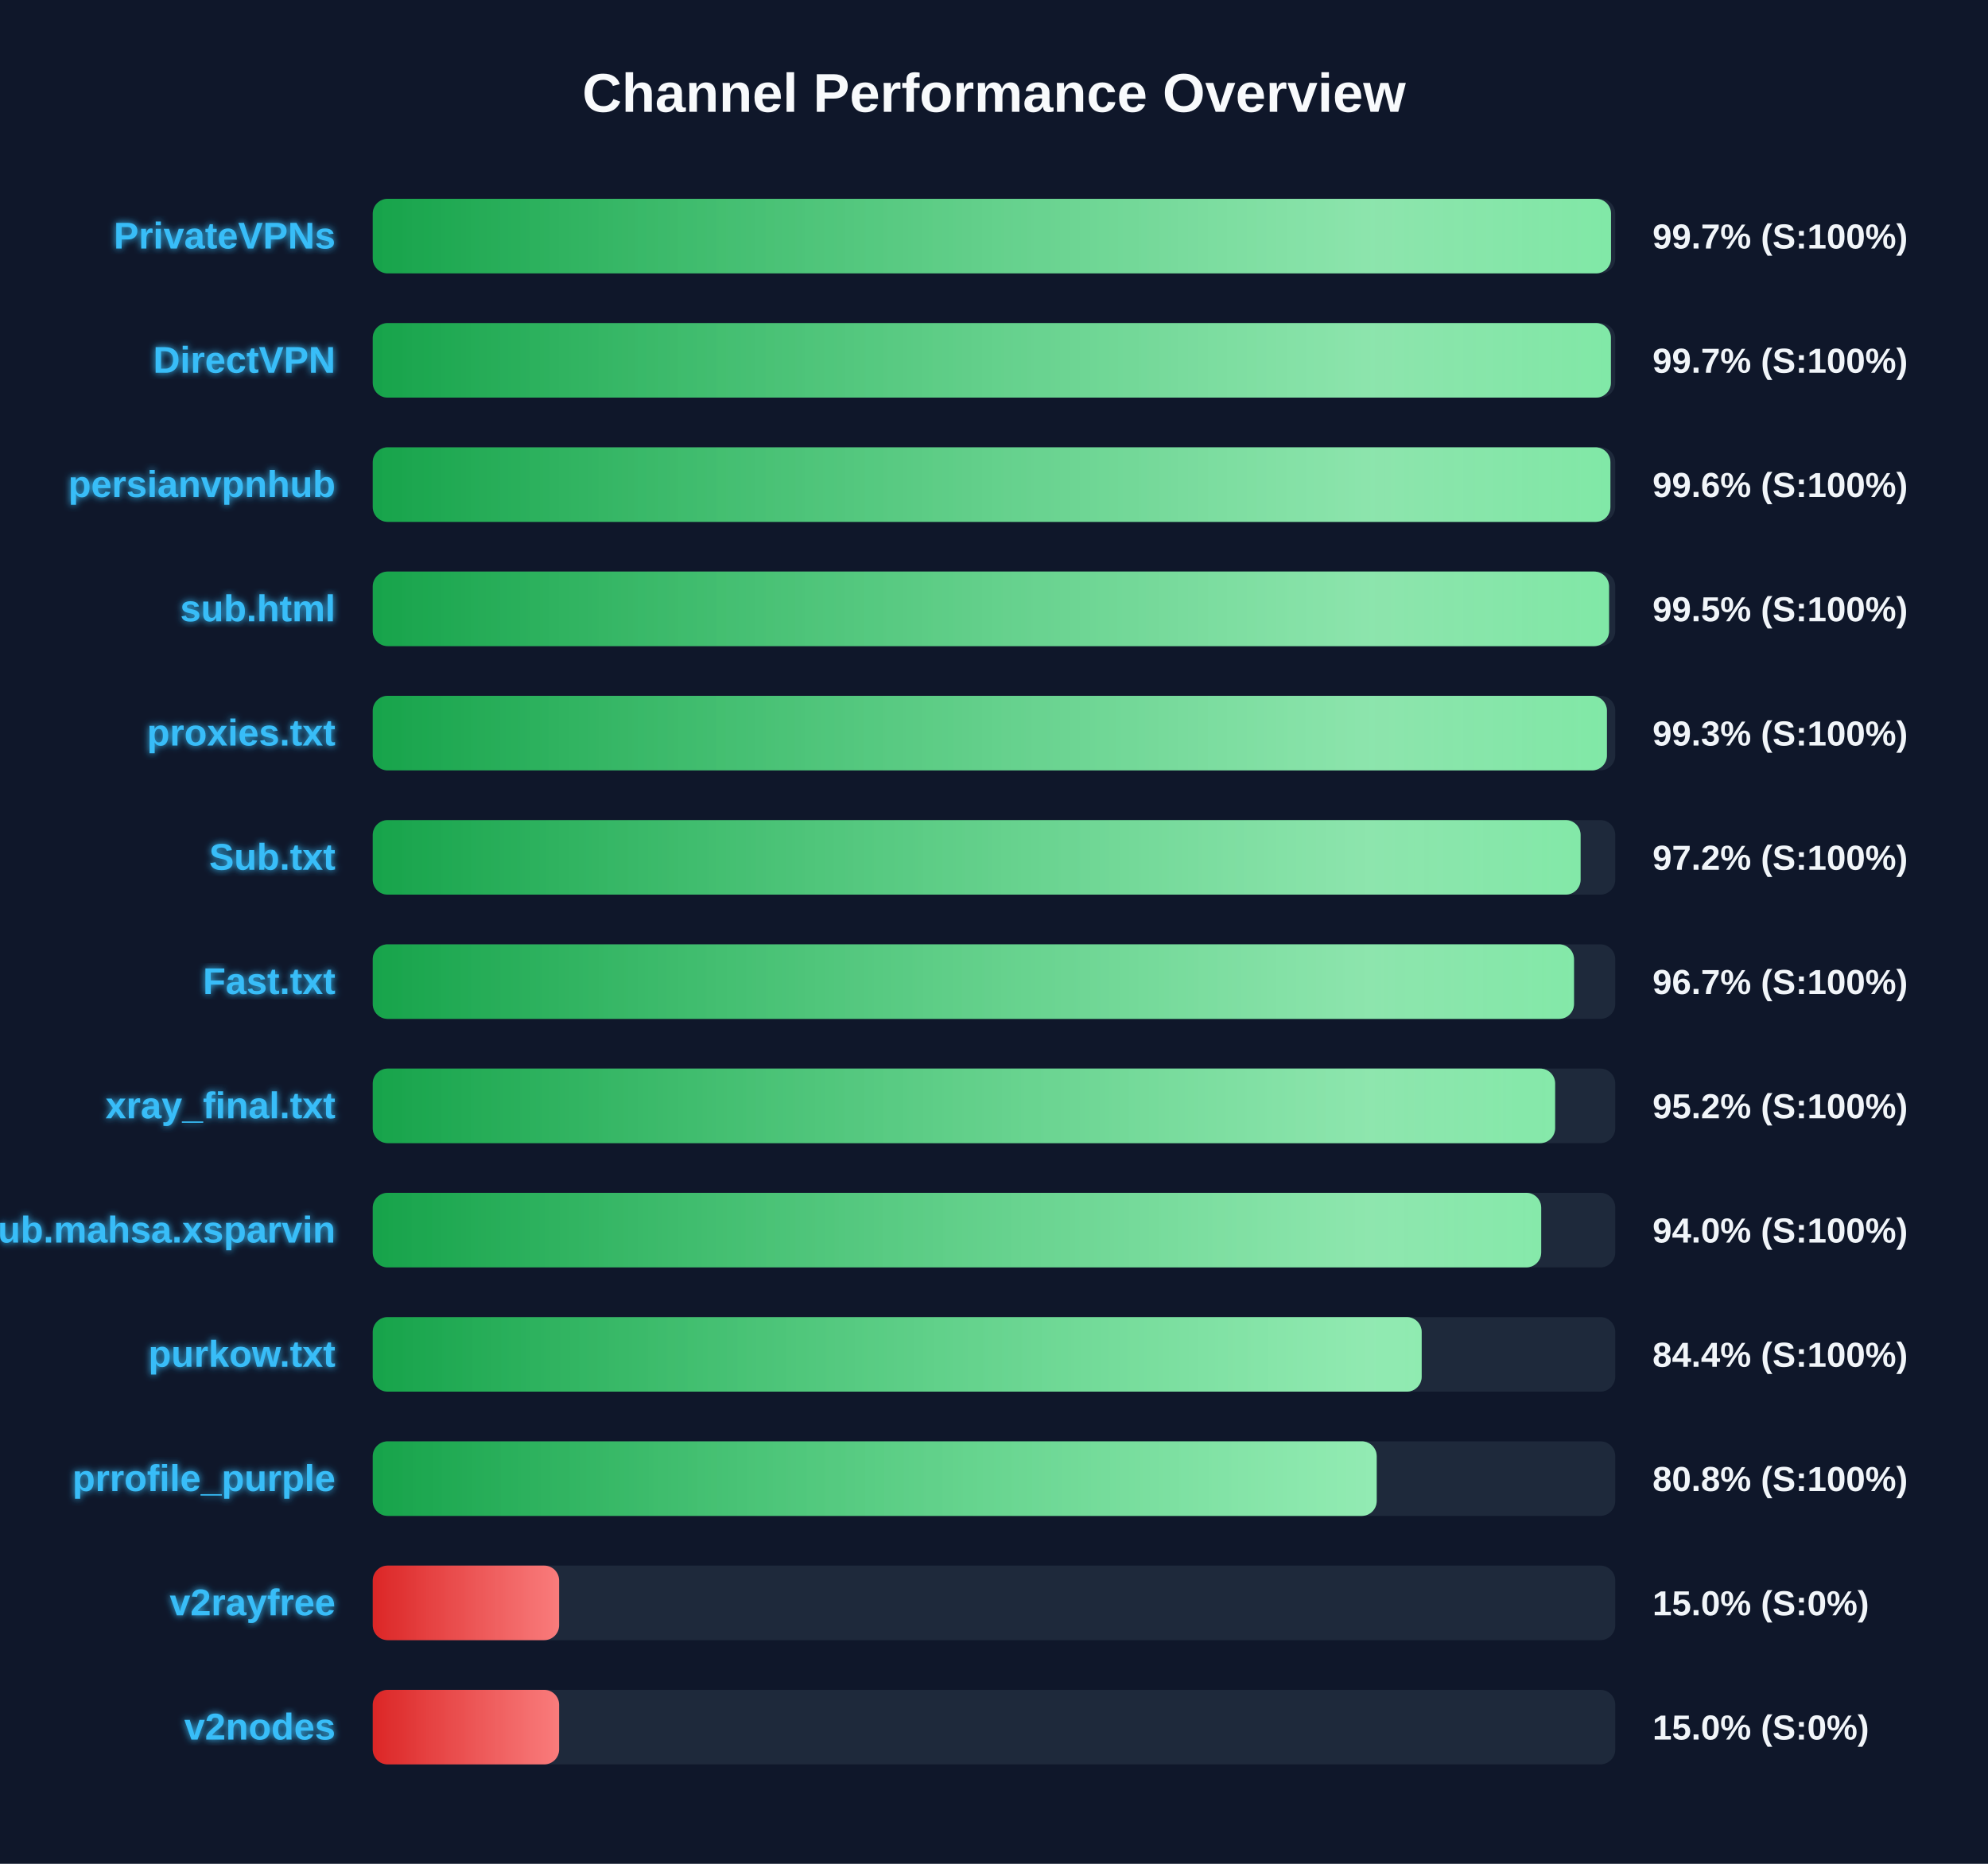
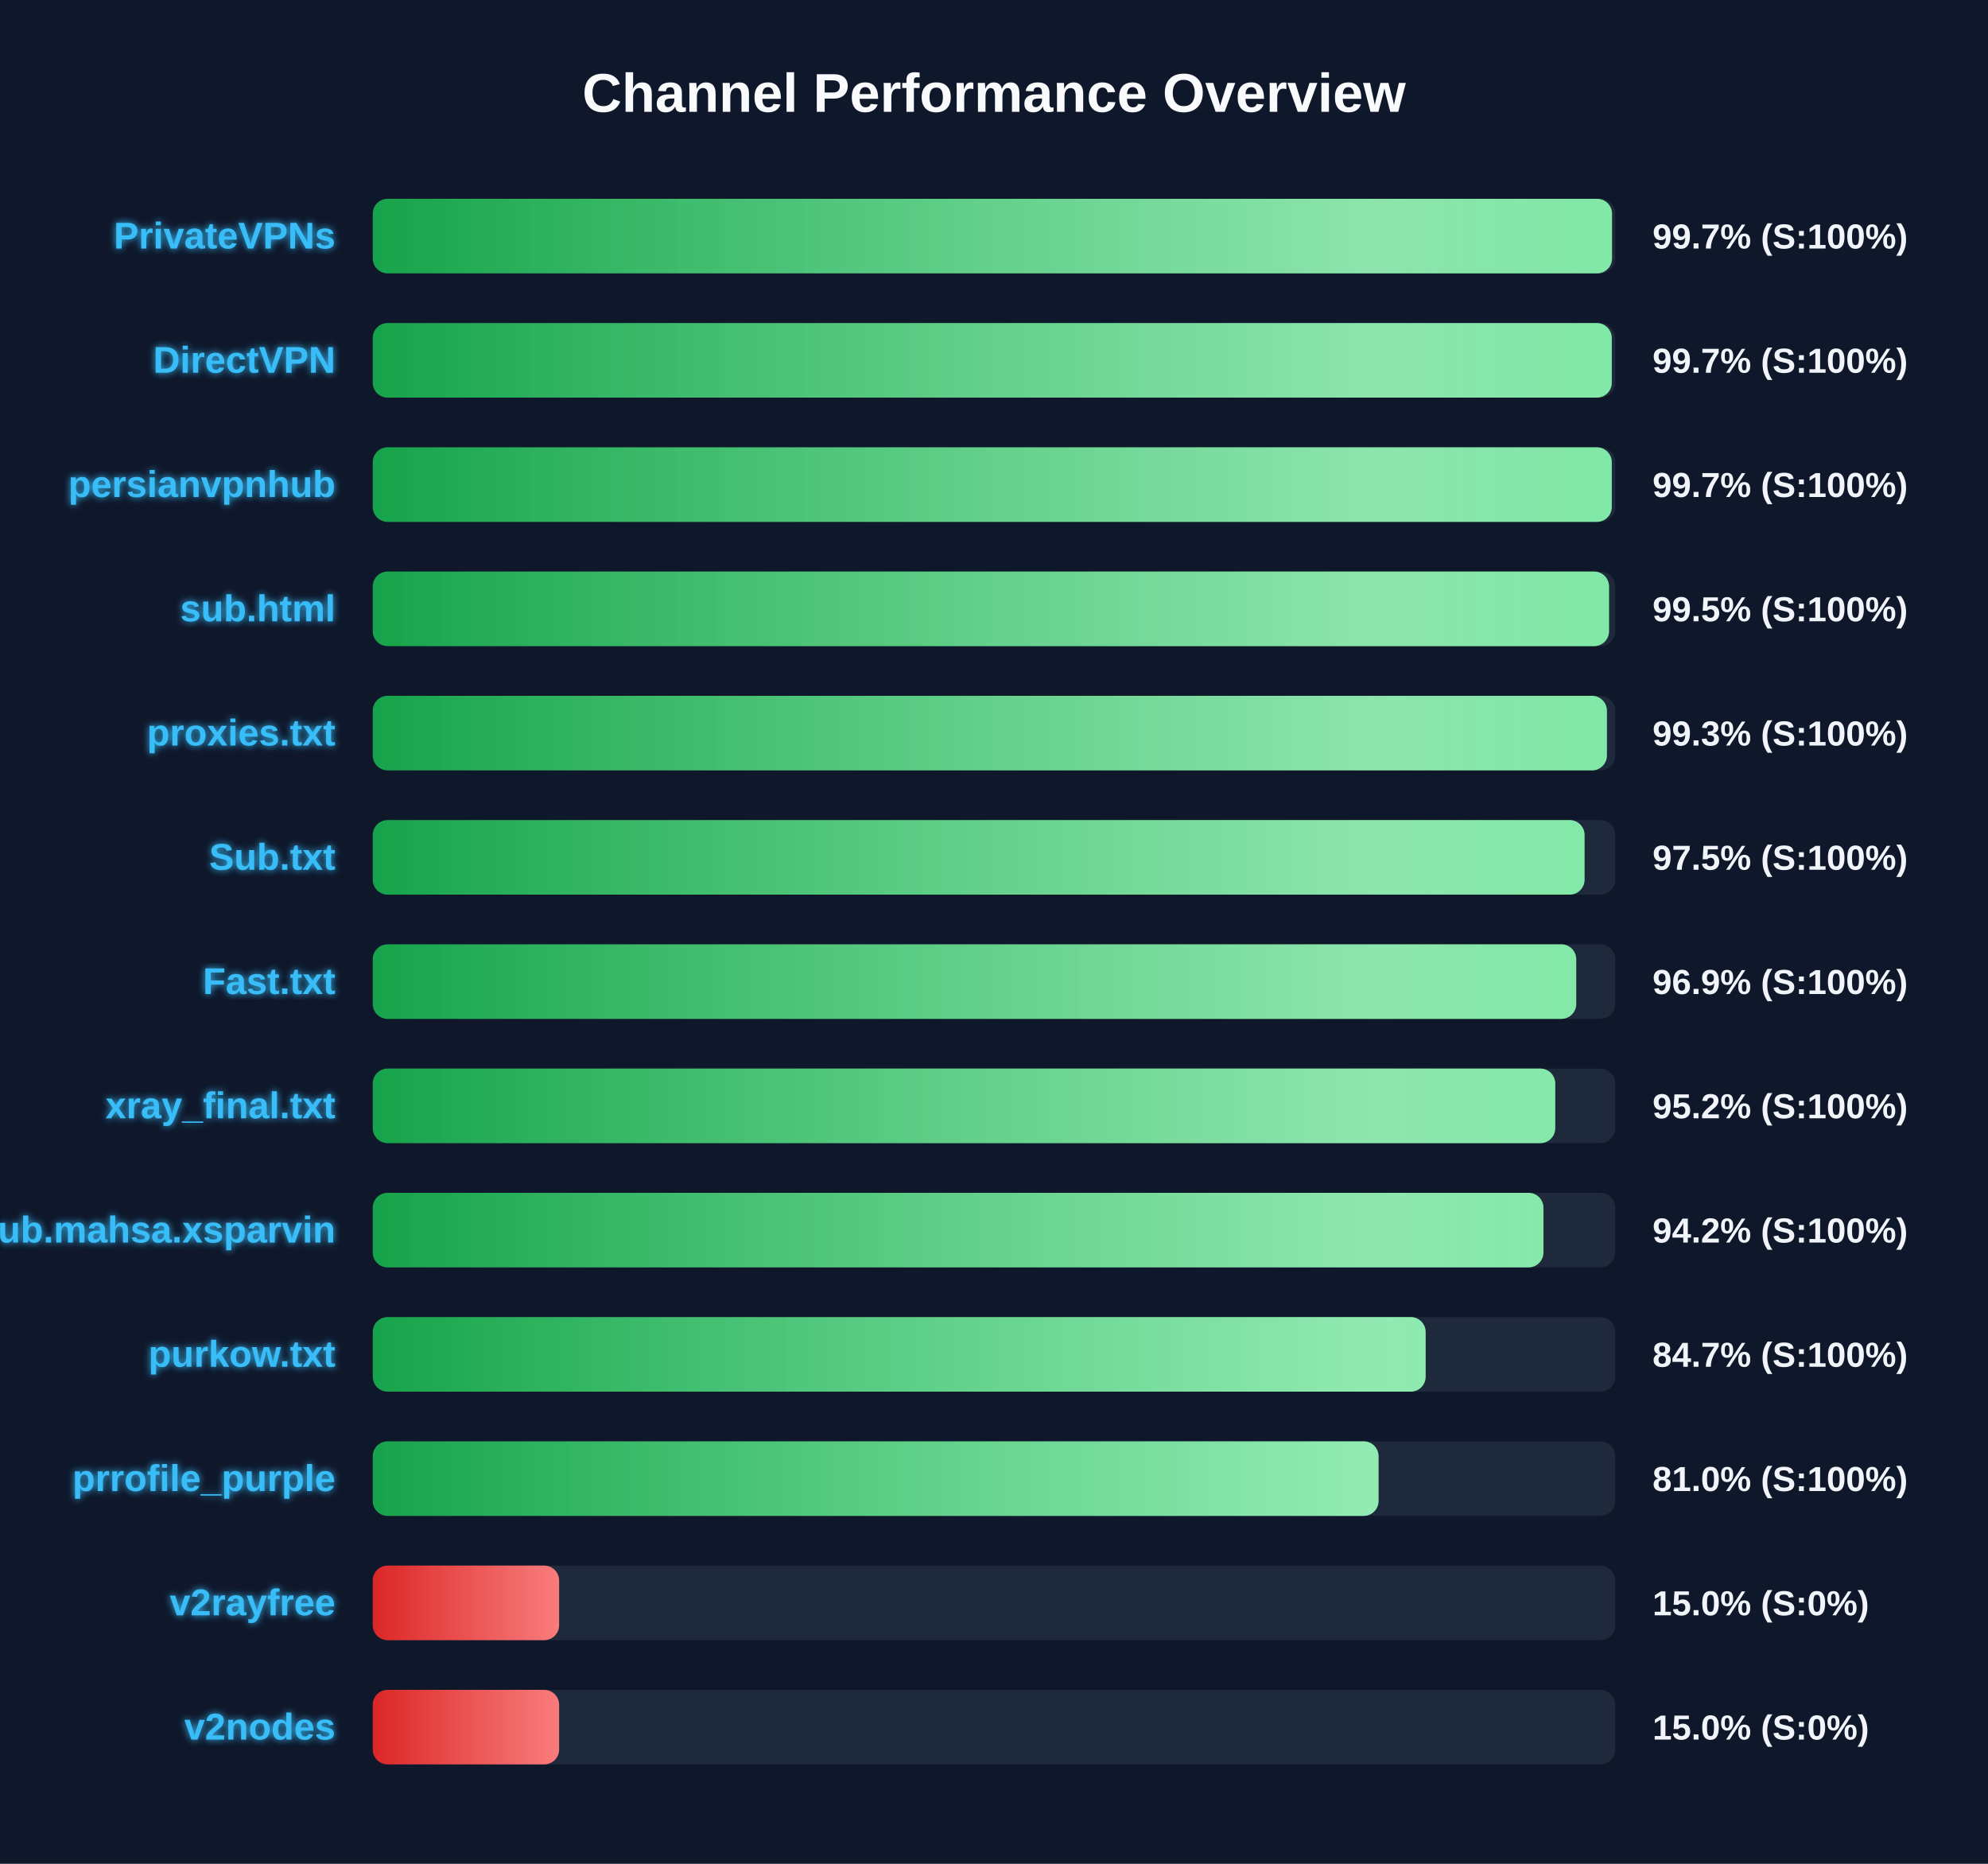
<svg xmlns="http://www.w3.org/2000/svg" width="800" height="750" version="1.1">
  <defs>
    <linearGradient id="grad-green" x1="0%" y1="0%" x2="100%" y2="0%">
      <stop offset="0%" stop-color="#16a34a" />
      <stop offset="100%" stop-color="#4ade80" />
    </linearGradient>
    <linearGradient id="grad-yellow" x1="0%" y1="0%" x2="100%" y2="0%">
      <stop offset="0%" stop-color="#ca8a04" />
      <stop offset="100%" stop-color="#fde047" />
    </linearGradient>
    <linearGradient id="grad-red" x1="0%" y1="0%" x2="100%" y2="0%">
      <stop offset="0%" stop-color="#dc2626" />
      <stop offset="100%" stop-color="#f87171" />
    </linearGradient>
    <linearGradient id="shimmer" x1="0%" y1="0%" x2="100%" y2="0%">
      <stop offset="0%" stop-color="rgba(255,255,255,0)" />
      <stop offset="50%" stop-color="rgba(255,255,255,0.4)" />
      <stop offset="100%" stop-color="rgba(255,255,255,0)" />
    </linearGradient>
    <filter id="glow" x="-20%" y="-20%" width="140%" height="140%">
      <feGaussianBlur stdDeviation="1.5" result="blur" />
      <feComposite in="SourceGraphic" in2="blur" operator="over" />
    </filter>
  </defs>
  <style>
        .bg-rect { fill: #0f172a; }
        .title { font: bold 22px 'Segoe UI', Arial, sans-serif; fill: #f8fafc; }
        .row { font: bold 15px 'Segoe UI', Arial, sans-serif; fill: #38bdf8; filter: url(#glow); }
        .score { font: bold 14px 'Segoe UI', Arial, sans-serif; fill: #f1f5f9; }
        @keyframes shimmer-anim {
            0% { transform: translateX(-100%); }
            100% { transform: translateX(200%); }
        }
        .shimmer-rect {
            animation: shimmer-anim 2.5s infinite linear;
        }
    </style>
  <rect width="100%" height="100%" class="bg-rect" />
  <text x="400" y="45" text-anchor="middle" class="title">Channel Performance Overview</text>
  <rect x="150" y="80" width="500" height="30" fill="#1e293b" rx="6" />
  <clipPath id="clip-0">
-     <rect x="150" y="80" width="498.3" height="30" rx="6" />
+     <rect x="150" y="80" width="498.7" height="30" rx="6" />
  </clipPath>
-   <rect x="150" y="80" width="498.3" height="30" fill="url(#grad-green)" rx="6" />
+   <rect x="150" y="80" width="498.7" height="30" fill="url(#grad-green)" rx="6" />
  <g clip-path="url(#clip-0)">
    <rect x="150" y="80" width="100%" height="30" fill="url(#shimmer)" class="shimmer-rect" />
  </g>
  <text x="135" y="100" text-anchor="end" class="row">PrivateVPNs</text>
  <text x="665" y="100" text-anchor="start" class="score">99.7% (S:100%)</text>
  <rect x="150" y="130" width="500" height="30" fill="#1e293b" rx="6" />
  <clipPath id="clip-1">
-     <rect x="150" y="130" width="498.25" height="30" rx="6" />
+     <rect x="150" y="130" width="498.6" height="30" rx="6" />
  </clipPath>
-   <rect x="150" y="130" width="498.25" height="30" fill="url(#grad-green)" rx="6" />
+   <rect x="150" y="130" width="498.6" height="30" fill="url(#grad-green)" rx="6" />
  <g clip-path="url(#clip-1)">
    <rect x="150" y="130" width="100%" height="30" fill="url(#shimmer)" class="shimmer-rect" />
  </g>
  <text x="135" y="150" text-anchor="end" class="row">DirectVPN</text>
  <text x="665" y="150" text-anchor="start" class="score">99.7% (S:100%)</text>
  <rect x="150" y="180" width="500" height="30" fill="#1e293b" rx="6" />
  <clipPath id="clip-2">
-     <rect x="150" y="180" width="498.05" height="30" rx="6" />
+     <rect x="150" y="180" width="498.6" height="30" rx="6" />
  </clipPath>
-   <rect x="150" y="180" width="498.05" height="30" fill="url(#grad-green)" rx="6" />
+   <rect x="150" y="180" width="498.6" height="30" fill="url(#grad-green)" rx="6" />
  <g clip-path="url(#clip-2)">
    <rect x="150" y="180" width="100%" height="30" fill="url(#shimmer)" class="shimmer-rect" />
  </g>
  <text x="135" y="200" text-anchor="end" class="row">persianvpnhub</text>
-   <text x="665" y="200" text-anchor="start" class="score">99.6% (S:100%)</text>
+   <text x="665" y="200" text-anchor="start" class="score">99.7% (S:100%)</text>
  <rect x="150" y="230" width="500" height="30" fill="#1e293b" rx="6" />
  <clipPath id="clip-3">
    <rect x="150" y="230" width="497.5" height="30" rx="6" />
  </clipPath>
  <rect x="150" y="230" width="497.5" height="30" fill="url(#grad-green)" rx="6" />
  <g clip-path="url(#clip-3)">
    <rect x="150" y="230" width="100%" height="30" fill="url(#shimmer)" class="shimmer-rect" />
  </g>
  <text x="135" y="250" text-anchor="end" class="row">sub.html</text>
  <text x="665" y="250" text-anchor="start" class="score">99.5% (S:100%)</text>
  <rect x="150" y="280" width="500" height="30" fill="#1e293b" rx="6" />
  <clipPath id="clip-4">
    <rect x="150" y="280" width="496.65" height="30" rx="6" />
  </clipPath>
  <rect x="150" y="280" width="496.65" height="30" fill="url(#grad-green)" rx="6" />
  <g clip-path="url(#clip-4)">
    <rect x="150" y="280" width="100%" height="30" fill="url(#shimmer)" class="shimmer-rect" />
  </g>
  <text x="135" y="300" text-anchor="end" class="row">proxies.txt</text>
  <text x="665" y="300" text-anchor="start" class="score">99.3% (S:100%)</text>
  <rect x="150" y="330" width="500" height="30" fill="#1e293b" rx="6" />
  <clipPath id="clip-5">
-     <rect x="150" y="330" width="486.05" height="30" rx="6" />
+     <rect x="150" y="330" width="487.65" height="30" rx="6" />
  </clipPath>
-   <rect x="150" y="330" width="486.05" height="30" fill="url(#grad-green)" rx="6" />
+   <rect x="150" y="330" width="487.65" height="30" fill="url(#grad-green)" rx="6" />
  <g clip-path="url(#clip-5)">
    <rect x="150" y="330" width="100%" height="30" fill="url(#shimmer)" class="shimmer-rect" />
  </g>
  <text x="135" y="350" text-anchor="end" class="row">Sub.txt</text>
-   <text x="665" y="350" text-anchor="start" class="score">97.2% (S:100%)</text>
+   <text x="665" y="350" text-anchor="start" class="score">97.5% (S:100%)</text>
  <rect x="150" y="380" width="500" height="30" fill="#1e293b" rx="6" />
  <clipPath id="clip-6">
-     <rect x="150" y="380" width="483.4" height="30" rx="6" />
+     <rect x="150" y="380" width="484.3" height="30" rx="6" />
  </clipPath>
-   <rect x="150" y="380" width="483.4" height="30" fill="url(#grad-green)" rx="6" />
+   <rect x="150" y="380" width="484.3" height="30" fill="url(#grad-green)" rx="6" />
  <g clip-path="url(#clip-6)">
    <rect x="150" y="380" width="100%" height="30" fill="url(#shimmer)" class="shimmer-rect" />
  </g>
  <text x="135" y="400" text-anchor="end" class="row">Fast.txt</text>
-   <text x="665" y="400" text-anchor="start" class="score">96.7% (S:100%)</text>
+   <text x="665" y="400" text-anchor="start" class="score">96.9% (S:100%)</text>
  <rect x="150" y="430" width="500" height="30" fill="#1e293b" rx="6" />
  <clipPath id="clip-7">
-     <rect x="150" y="430" width="475.8" height="30" rx="6" />
+     <rect x="150" y="430" width="475.85" height="30" rx="6" />
  </clipPath>
-   <rect x="150" y="430" width="475.8" height="30" fill="url(#grad-green)" rx="6" />
+   <rect x="150" y="430" width="475.85" height="30" fill="url(#grad-green)" rx="6" />
  <g clip-path="url(#clip-7)">
    <rect x="150" y="430" width="100%" height="30" fill="url(#shimmer)" class="shimmer-rect" />
  </g>
  <text x="135" y="450" text-anchor="end" class="row">xray_final.txt</text>
  <text x="665" y="450" text-anchor="start" class="score">95.2% (S:100%)</text>
  <rect x="150" y="480" width="500" height="30" fill="#1e293b" rx="6" />
  <clipPath id="clip-8">
-     <rect x="150" y="480" width="470.2" height="30" rx="6" />
+     <rect x="150" y="480" width="471.1" height="30" rx="6" />
  </clipPath>
-   <rect x="150" y="480" width="470.2" height="30" fill="url(#grad-green)" rx="6" />
+   <rect x="150" y="480" width="471.1" height="30" fill="url(#grad-green)" rx="6" />
  <g clip-path="url(#clip-8)">
    <rect x="150" y="480" width="100%" height="30" fill="url(#shimmer)" class="shimmer-rect" />
  </g>
  <text x="135" y="500" text-anchor="end" class="row">Sub.mahsa.xsparvin</text>
-   <text x="665" y="500" text-anchor="start" class="score">94.0% (S:100%)</text>
+   <text x="665" y="500" text-anchor="start" class="score">94.2% (S:100%)</text>
  <rect x="150" y="530" width="500" height="30" fill="#1e293b" rx="6" />
  <clipPath id="clip-9">
-     <rect x="150" y="530" width="422.1" height="30" rx="6" />
+     <rect x="150" y="530" width="423.7" height="30" rx="6" />
  </clipPath>
-   <rect x="150" y="530" width="422.1" height="30" fill="url(#grad-green)" rx="6" />
+   <rect x="150" y="530" width="423.7" height="30" fill="url(#grad-green)" rx="6" />
  <g clip-path="url(#clip-9)">
    <rect x="150" y="530" width="100%" height="30" fill="url(#shimmer)" class="shimmer-rect" />
  </g>
  <text x="135" y="550" text-anchor="end" class="row">purkow.txt</text>
-   <text x="665" y="550" text-anchor="start" class="score">84.4% (S:100%)</text>
+   <text x="665" y="550" text-anchor="start" class="score">84.7% (S:100%)</text>
  <rect x="150" y="580" width="500" height="30" fill="#1e293b" rx="6" />
  <clipPath id="clip-10">
-     <rect x="150" y="580" width="404.0" height="30" rx="6" />
+     <rect x="150" y="580" width="404.75" height="30" rx="6" />
  </clipPath>
-   <rect x="150" y="580" width="404.0" height="30" fill="url(#grad-green)" rx="6" />
+   <rect x="150" y="580" width="404.75" height="30" fill="url(#grad-green)" rx="6" />
  <g clip-path="url(#clip-10)">
    <rect x="150" y="580" width="100%" height="30" fill="url(#shimmer)" class="shimmer-rect" />
  </g>
  <text x="135" y="600" text-anchor="end" class="row">prrofile_purple</text>
-   <text x="665" y="600" text-anchor="start" class="score">80.8% (S:100%)</text>
+   <text x="665" y="600" text-anchor="start" class="score">81.0% (S:100%)</text>
  <rect x="150" y="630" width="500" height="30" fill="#1e293b" rx="6" />
  <clipPath id="clip-11">
    <rect x="150" y="630" width="75.0" height="30" rx="6" />
  </clipPath>
  <rect x="150" y="630" width="75.0" height="30" fill="url(#grad-red)" rx="6" />
  <g clip-path="url(#clip-11)">
    <rect x="150" y="630" width="100%" height="30" fill="url(#shimmer)" class="shimmer-rect" />
  </g>
  <text x="135" y="650" text-anchor="end" class="row">v2rayfree</text>
  <text x="665" y="650" text-anchor="start" class="score">15.0% (S:0%)</text>
  <rect x="150" y="680" width="500" height="30" fill="#1e293b" rx="6" />
  <clipPath id="clip-12">
    <rect x="150" y="680" width="75.0" height="30" rx="6" />
  </clipPath>
  <rect x="150" y="680" width="75.0" height="30" fill="url(#grad-red)" rx="6" />
  <g clip-path="url(#clip-12)">
    <rect x="150" y="680" width="100%" height="30" fill="url(#shimmer)" class="shimmer-rect" />
  </g>
  <text x="135" y="700" text-anchor="end" class="row">v2nodes</text>
  <text x="665" y="700" text-anchor="start" class="score">15.0% (S:0%)</text>
</svg>
